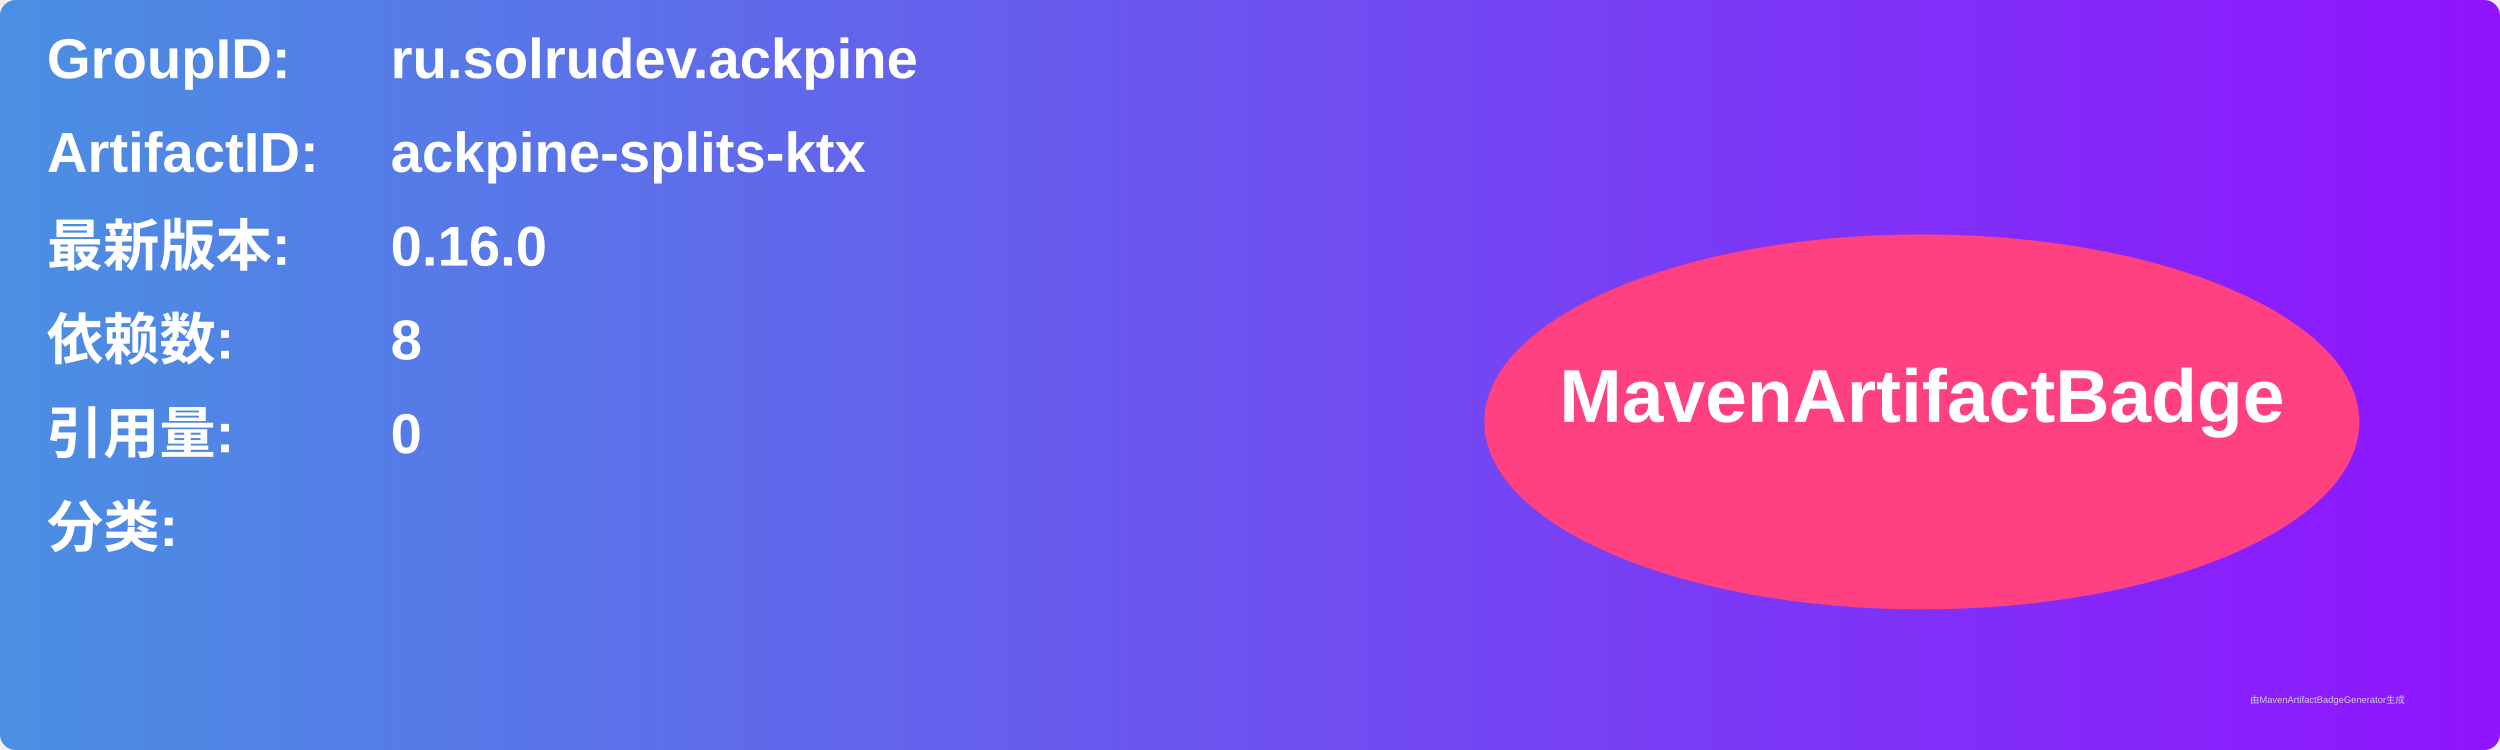
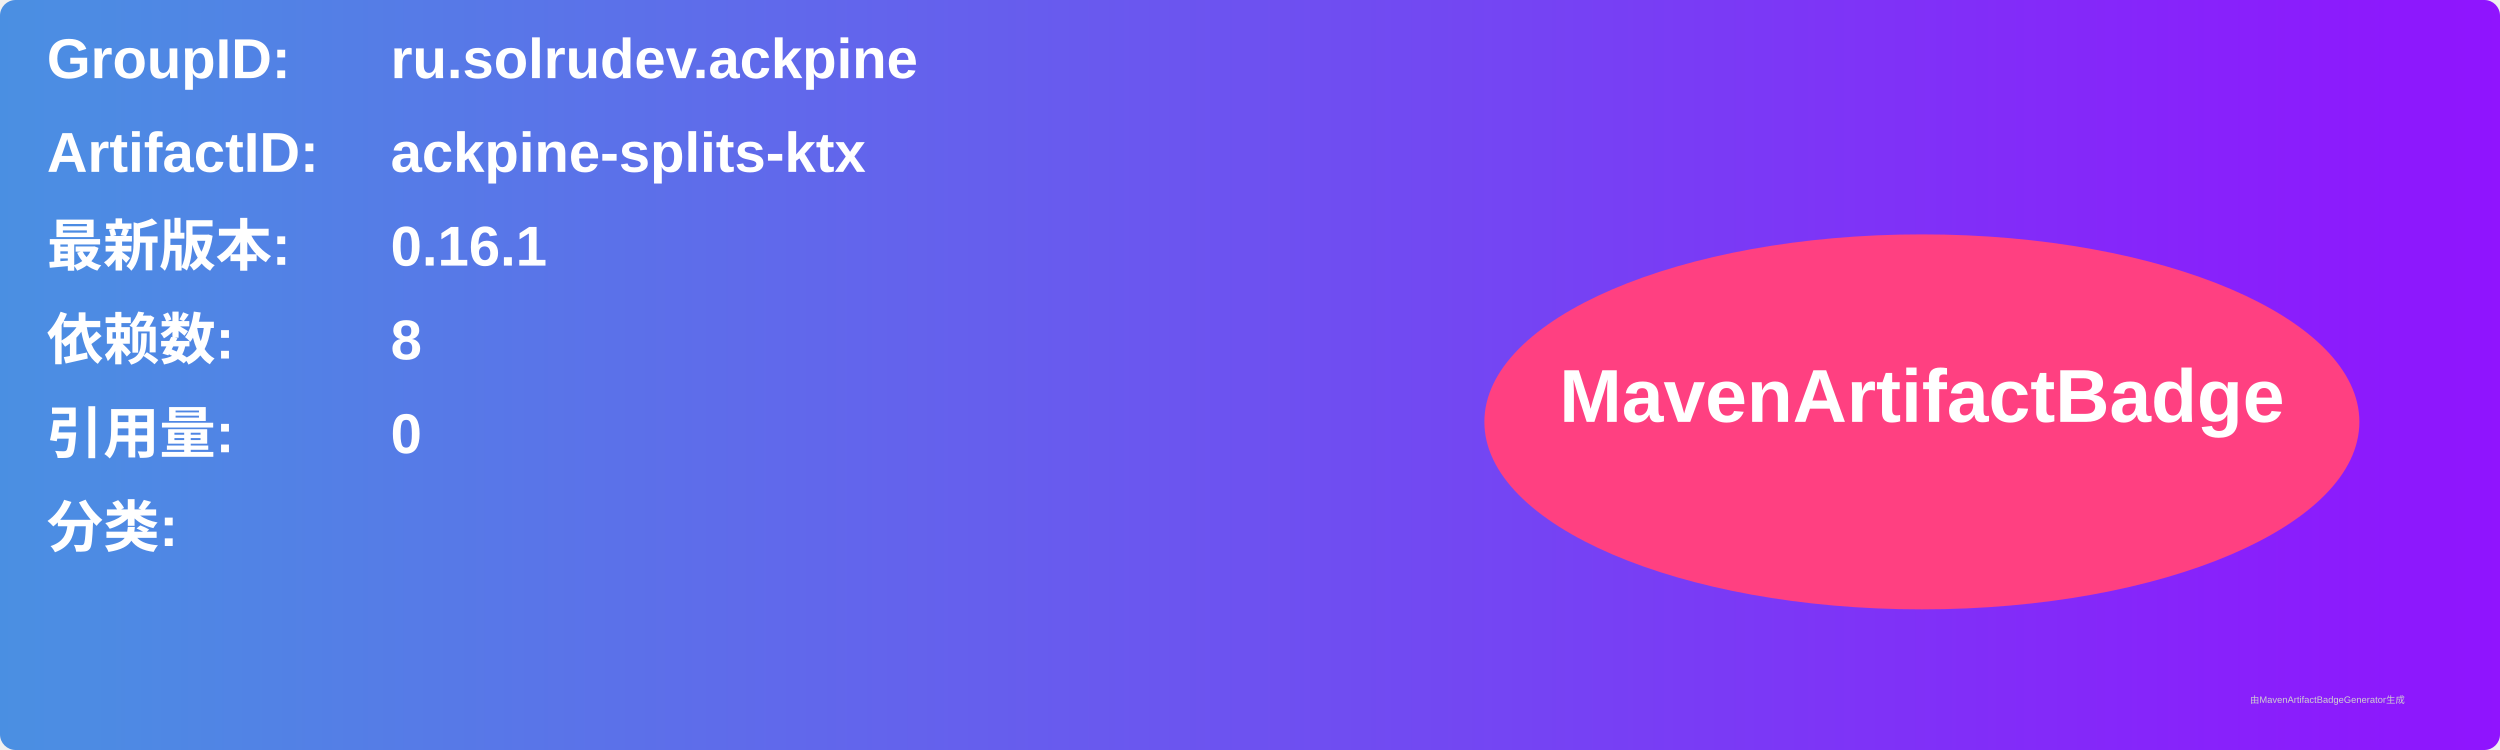
<svg xmlns="http://www.w3.org/2000/svg" width="800" height="240" viewBox="0 0 800 240">
  <linearGradient id="grad" x1="0%" y1="0%" x2="100%" y2="0%">
    <stop offset="0%" stop-color="#4a90e2" />
    <stop offset="100%" stop-color="#9013fe" />
  </linearGradient>
  <rect width="100%" height="100%" rx="5" ry="5" fill="url(#grad)" />
  <g transform="translate(15, 15)">
    <text x="0" y="10" font-family="Arial" font-size="18" fill="white" font-weight="bold" width="260">GroupID:</text>
    <text x="110" y="10" font-family="Arial" font-size="18" fill="white" font-weight="bold" width="460">ru.solrudev.ackpine</text>
    <text x="0" y="40" font-family="Arial" font-size="18" fill="white" font-weight="bold" width="260">ArtifactID:</text>
    <text x="110" y="40" font-family="Arial" font-size="18" fill="white" font-weight="bold" width="460">ackpine-splits-ktx</text>
    <text x="0" y="70" font-family="Arial" font-size="18" fill="white" font-weight="bold">最新版本:</text>
    <text x="110" y="70" font-family="Arial" font-size="18" fill="white" font-weight="bold">
-       <tspan font-weight="bold">0.16.0</tspan>
+       <tspan font-weight="bold">0.16.1</tspan>
    </text>
    <text x="0" y="100" font-family="Arial" font-size="18" fill="white" font-weight="bold">依赖数: </text>
    <text x="110" y="100" font-family="Arial" font-size="18" fill="white">
      <tspan font-weight="bold">8</tspan>
    </text>
    <text x="0" y="130" font-family="Arial" font-size="18" fill="white" font-weight="bold">引用量: </text>
    <text x="110" y="130" font-family="Arial" font-size="18" fill="white">
      <tspan font-weight="bold">0</tspan>
    </text>
    <text x="0" y="160" font-family="Arial" font-size="18" fill="white" font-weight="bold">分类:</text>
    <text x="10" y="190" font-family="Arial" font-size="10" fill="white">
      <tspan font-weight="bold" />
    </text>
    <ellipse cx="600" cy="120" rx="140" ry="60" fill="#ff4081" />
    <text x="600" y="120" text-anchor="middle" font-family="Arial" font-size="24" fill="white" font-weight="bold">MavenArtifactBadge</text>
  </g>
  <text x="720" y="225" font-family="Arial" font-size="3" fill="#d0d0d0">由MavenArtifactBadgeGenerator生成</text>
</svg>
